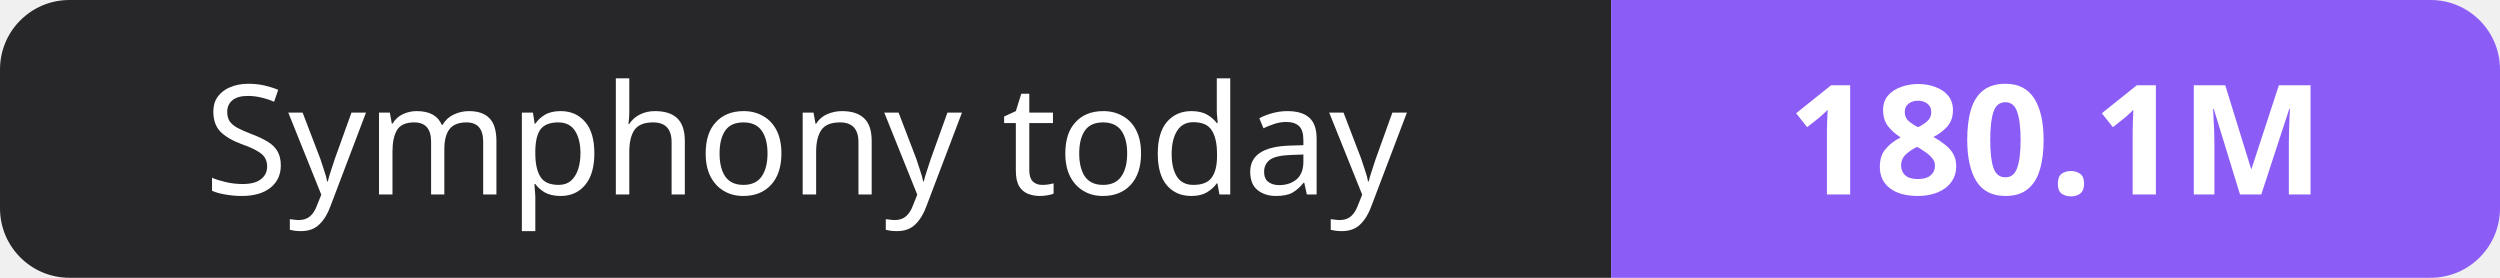
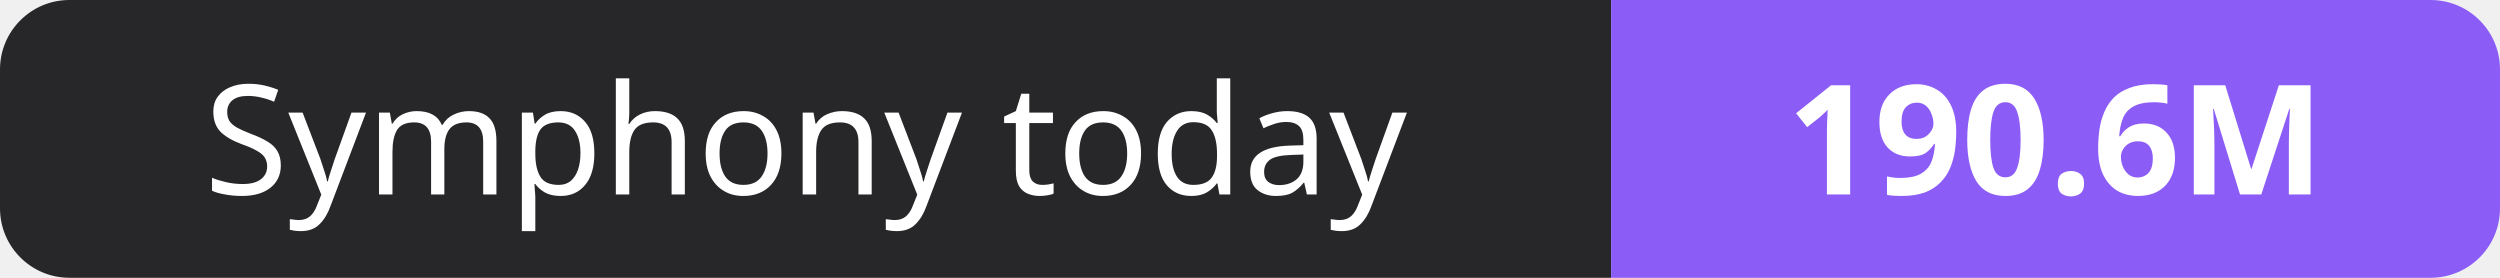
- <svg xmlns="http://www.w3.org/2000/svg" width="180" height="20" role="img" aria-label="Symphony today: 180.1M">
+ <svg xmlns="http://www.w3.org/2000/svg" width="180" height="20" role="img" aria-label="Symphony today: 190.6M">
  <clipPath id="r">
    <rect width="180" height="20" rx="5" fill="#fff" />
  </clipPath>
  <g clip-path="url(#r)">
    <rect width="116" height="20" fill="#27272a" />
    <rect x="116" width="64" height="20" fill="#8b5cf6" />
  </g>
  <g fill="#fff" text-anchor="middle" font-family="Verdana,Geneva,sans-serif" font-size="11">
    <text x="58.0" y="14">Symphony today</text>
-     <text x="148.0" y="14" font-weight="700">180.1M</text>
+     <text x="148.0" y="14" font-weight="700">190.6M</text>
  </g>
</svg>
